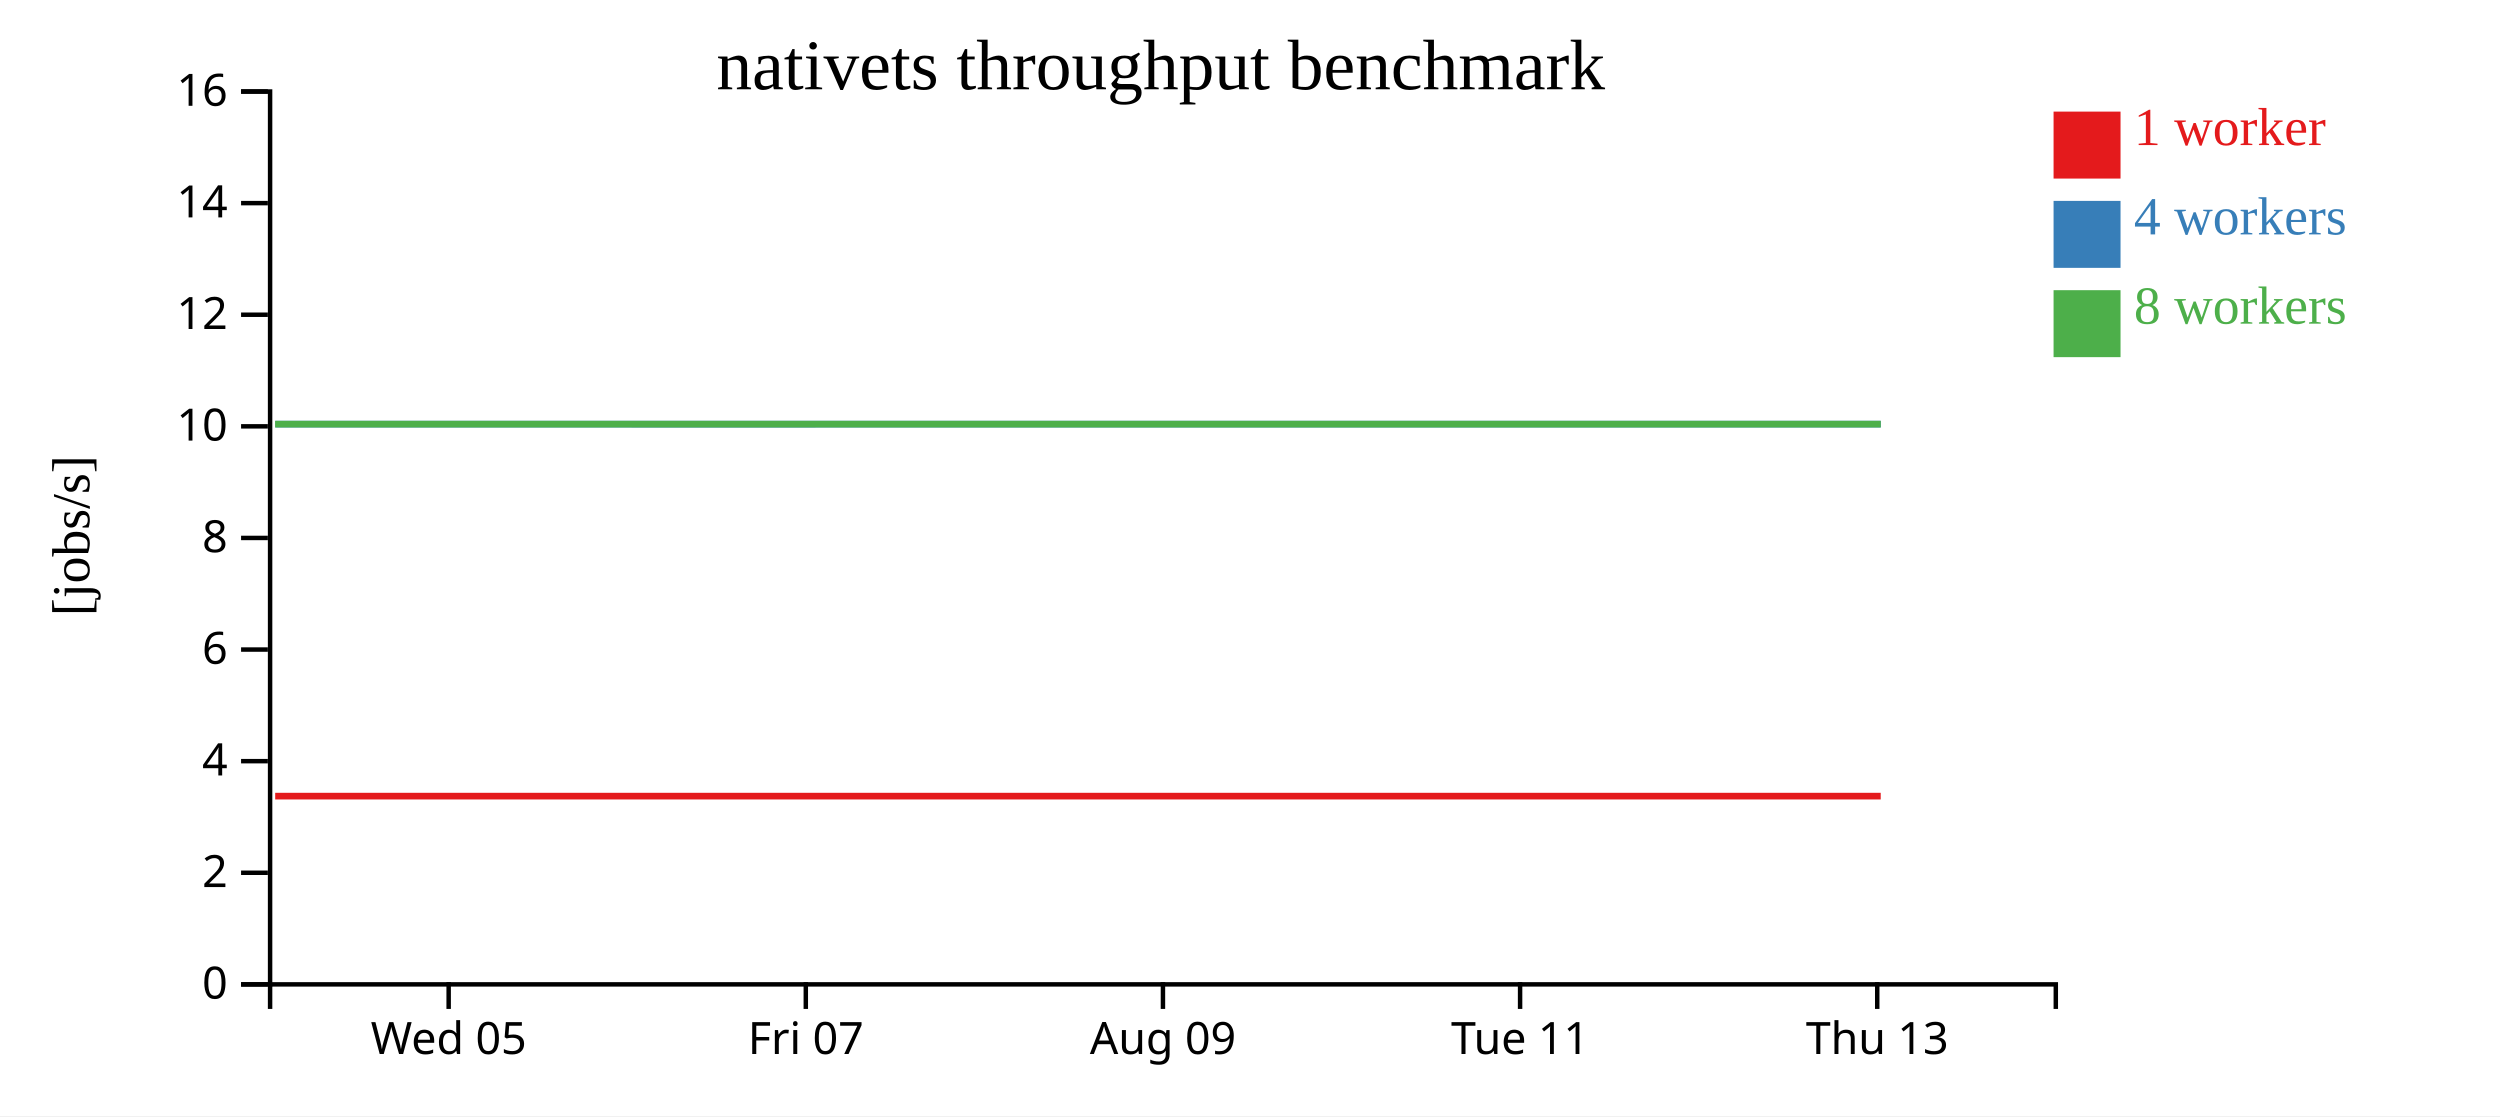
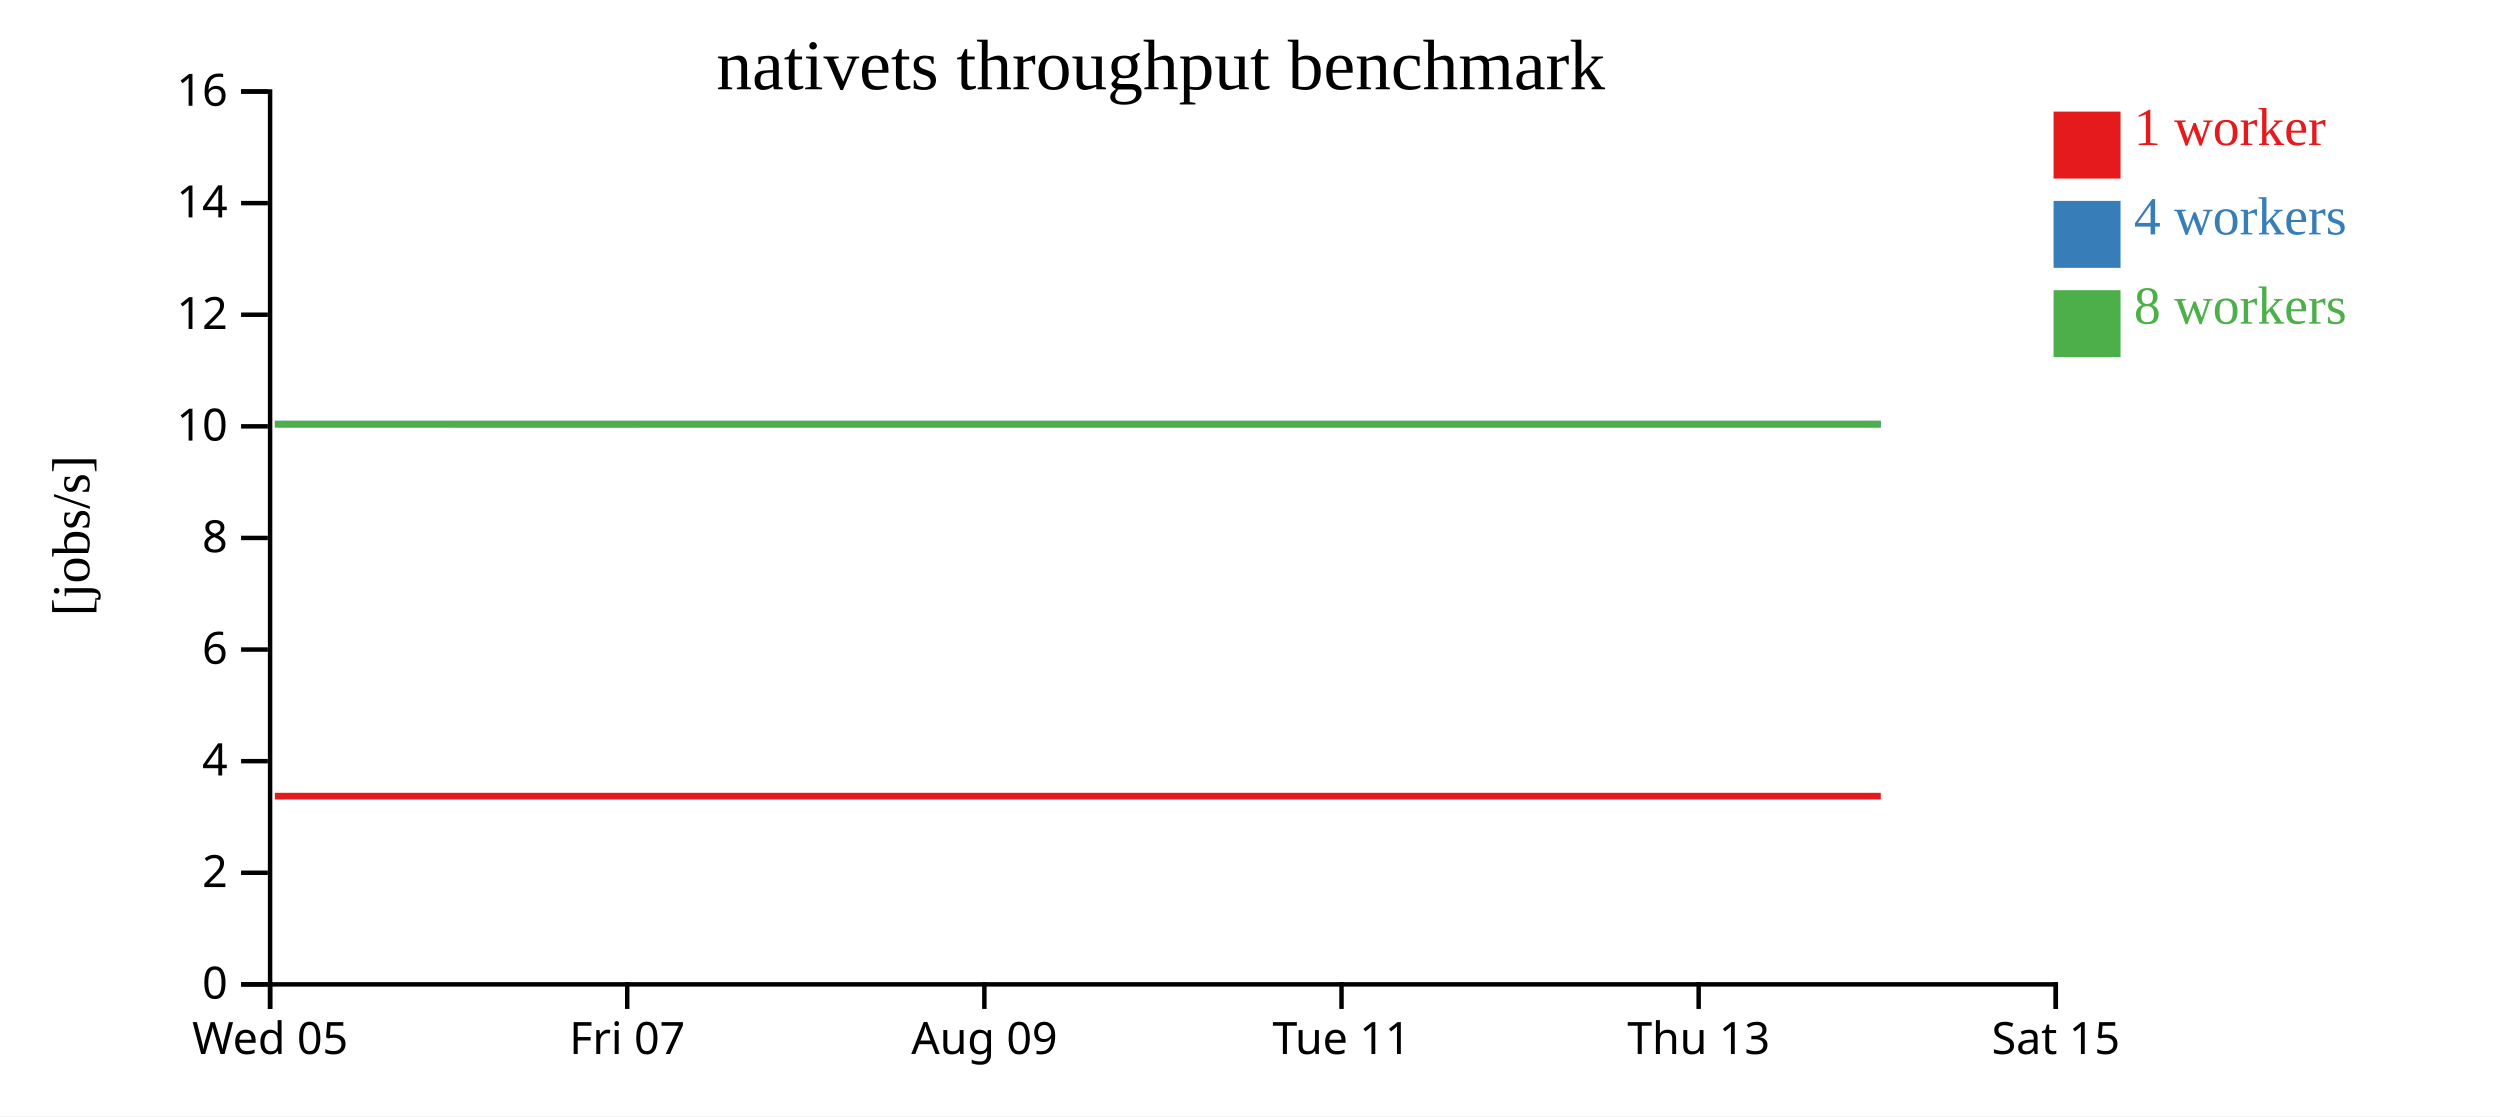
<svg xmlns="http://www.w3.org/2000/svg" width="560" height="250">
  <rect width="100%" height="100%" fill="white" />
  <g transform="translate(60,20)">
    <g transform="translate(0,200)" fill="none" font-size="10" font-family="sans-serif" text-anchor="middle">
      <path class="domain" stroke="currentColor" d="M0.5,6V0.5H400.5V6" />
-       <g class="tick" opacity="1" transform="translate(40.5,0)">
+       <g class="tick" opacity="1" transform="translate(0.5,0)">
        <line stroke="currentColor" y2="6" />
        <text fill="currentColor" y="9" dy="0.71em">Wed 05</text>
      </g>
-       <g class="tick" opacity="1" transform="translate(120.5,0)">
+       <g class="tick" opacity="1" transform="translate(80.5,0)">
        <line stroke="currentColor" y2="6" />
        <text fill="currentColor" y="9" dy="0.71em">Fri 07</text>
      </g>
-       <g class="tick" opacity="1" transform="translate(200.5,0)">
+       <g class="tick" opacity="1" transform="translate(160.5,0)">
        <line stroke="currentColor" y2="6" />
        <text fill="currentColor" y="9" dy="0.71em">Aug 09</text>
      </g>
-       <g class="tick" opacity="1" transform="translate(280.5,0)">
+       <g class="tick" opacity="1" transform="translate(240.5,0)">
        <line stroke="currentColor" y2="6" />
        <text fill="currentColor" y="9" dy="0.71em">Tue 11</text>
      </g>
-       <g class="tick" opacity="1" transform="translate(360.5,0)">
+       <g class="tick" opacity="1" transform="translate(320.5,0)">
        <line stroke="currentColor" y2="6" />
        <text fill="currentColor" y="9" dy="0.71em">Thu 13</text>
+       </g>
+       <g class="tick" opacity="1" transform="translate(400.5,0)">
+         <line stroke="currentColor" y2="6" />
+         <text fill="currentColor" y="9" dy="0.71em">Sat 15</text>
      </g>
    </g>
    <g fill="none" font-size="10" font-family="sans-serif" text-anchor="end">
      <path class="domain" stroke="currentColor" d="M-6,200.5H0.5V0.5H-6" />
      <g class="tick" opacity="1" transform="translate(0,200.5)">
        <line stroke="currentColor" x2="-6" />
        <text fill="currentColor" x="-9" dy="0.32em">0</text>
      </g>
      <g class="tick" opacity="1" transform="translate(0,175.5)">
        <line stroke="currentColor" x2="-6" />
        <text fill="currentColor" x="-9" dy="0.32em">2</text>
      </g>
      <g class="tick" opacity="1" transform="translate(0,150.5)">
        <line stroke="currentColor" x2="-6" />
        <text fill="currentColor" x="-9" dy="0.32em">4</text>
      </g>
      <g class="tick" opacity="1" transform="translate(0,125.5)">
        <line stroke="currentColor" x2="-6" />
        <text fill="currentColor" x="-9" dy="0.32em">6</text>
      </g>
      <g class="tick" opacity="1" transform="translate(0,100.5)">
        <line stroke="currentColor" x2="-6" />
        <text fill="currentColor" x="-9" dy="0.32em">8</text>
      </g>
      <g class="tick" opacity="1" transform="translate(0,75.5)">
        <line stroke="currentColor" x2="-6" />
        <text fill="currentColor" x="-9" dy="0.32em">10</text>
      </g>
      <g class="tick" opacity="1" transform="translate(0,50.5)">
        <line stroke="currentColor" x2="-6" />
        <text fill="currentColor" x="-9" dy="0.32em">12</text>
      </g>
      <g class="tick" opacity="1" transform="translate(0,25.5)">
        <line stroke="currentColor" x2="-6" />
        <text fill="currentColor" x="-9" dy="0.32em">14</text>
      </g>
      <g class="tick" opacity="1" transform="translate(0,0.5)">
        <line stroke="currentColor" x2="-6" />
        <text fill="currentColor" x="-9" dy="0.32em">16</text>
      </g>
    </g>
    <text text-anchor="middle" style="font-size: 12px" transform="rotate(-90)" y="-40" x="-100">[jobs/s]</text>
    <text text-anchor="middle" style="font-size: 16px" y="0" x="200">nativets throughput benchmark</text>
-     <path class="line" fill="none" stroke="#e41a1c" stroke-width="1.5" d="M1.643,158.335L41.564,158.337L81.478,158.335L122.629,158.335L161.101,158.337L201.112,158.335L241.177,158.335L281.112,158.336L321.289,158.335L361.282,158.335" />
-     <path class="line" fill="none" stroke="#377eb8" stroke-width="1.5" d="M1.67,75.005L41.612,75.007L81.489,75.01L122.65,75.01L161.084,75.002L201.128,75.004L241.169,75.007L281.124,75.003L321.296,75.003L361.287,75.009" />
-     <path class="line" fill="none" stroke="#4daf4a" stroke-width="1.5" d="M1.63,75.006L41.54,75.003L81.456,75.009L122.628,75.006L161.096,75.003L201.099,75.002L241.154,75.002L281.109,75.005L321.272,75.007L361.287,75.009" />
+     <path class="line" fill="none" stroke="#e41a1c" stroke-width="1.5" d="M1.564,158.337L41.478,158.335L82.629,158.335L121.101,158.337L161.112,158.335L201.177,158.335L241.112,158.336L281.289,158.335L321.282,158.335L361.294,158.334" />
+     <path class="line" fill="none" stroke="#377eb8" stroke-width="1.5" d="M1.612,75.007L41.489,75.01L82.65,75.01L121.084,75.002L161.128,75.004L201.169,75.007L241.124,75.003L281.296,75.003L321.287,75.009L361.297,75.006" />
+     <path class="line" fill="none" stroke="#4daf4a" stroke-width="1.5" d="M1.54,75.003L41.456,75.009L82.628,75.006L121.096,75.003L161.099,75.002L201.154,75.002L241.109,75.005L281.272,75.007L321.287,75.009L361.272,75.002" />
    <rect class="dot" x="400" y="5" width="15" height="15" style="fill: #e41a1c;" />
    <rect class="dot" x="400" y="25" width="15" height="15" style="fill: #377eb8;" />
    <rect class="dot" x="400" y="45" width="15" height="15" style="fill: #4daf4a;" />
    <text class="label" x="418" y="12.5" style="fill: #e41a1c; alignment-baseline: middle;" text-anchor="left">1 worker</text>
    <text class="label" x="418" y="32.5" style="fill: #377eb8; alignment-baseline: middle;" text-anchor="left">4 workers</text>
    <text class="label" x="418" y="52.5" style="fill: #4daf4a; alignment-baseline: middle;" text-anchor="left">8 workers</text>
  </g>
</svg>
